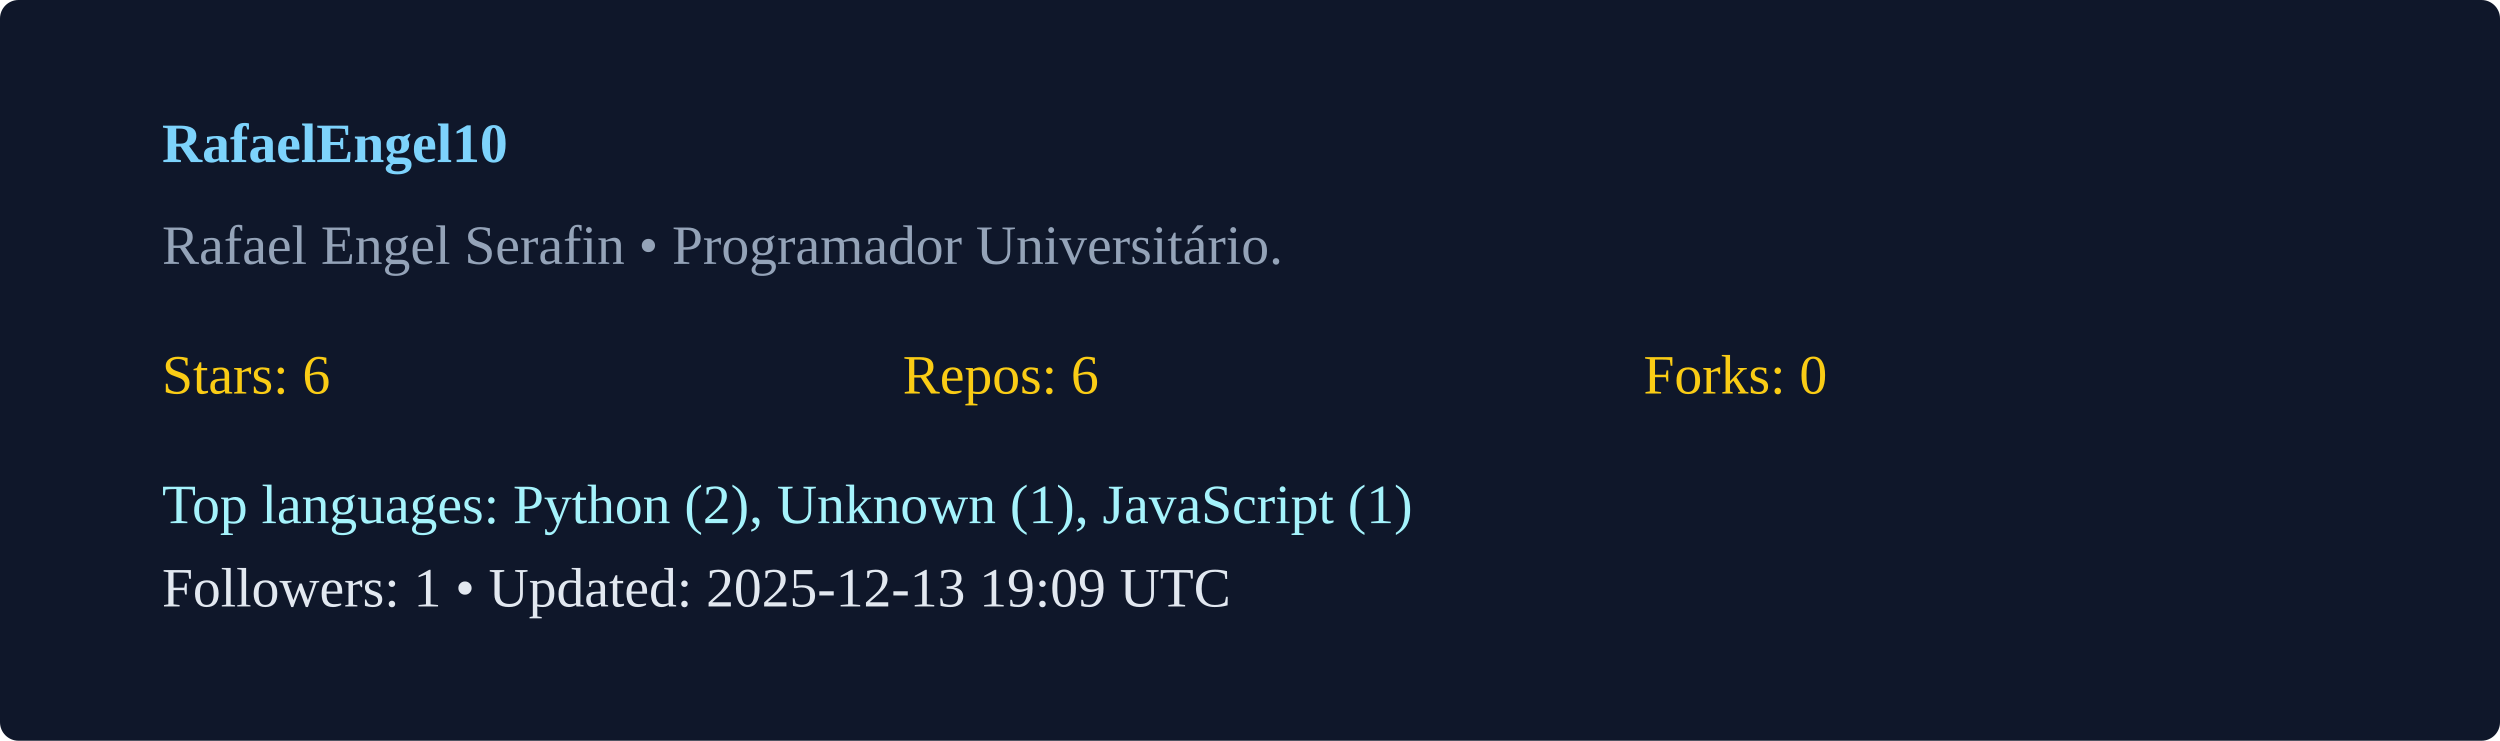
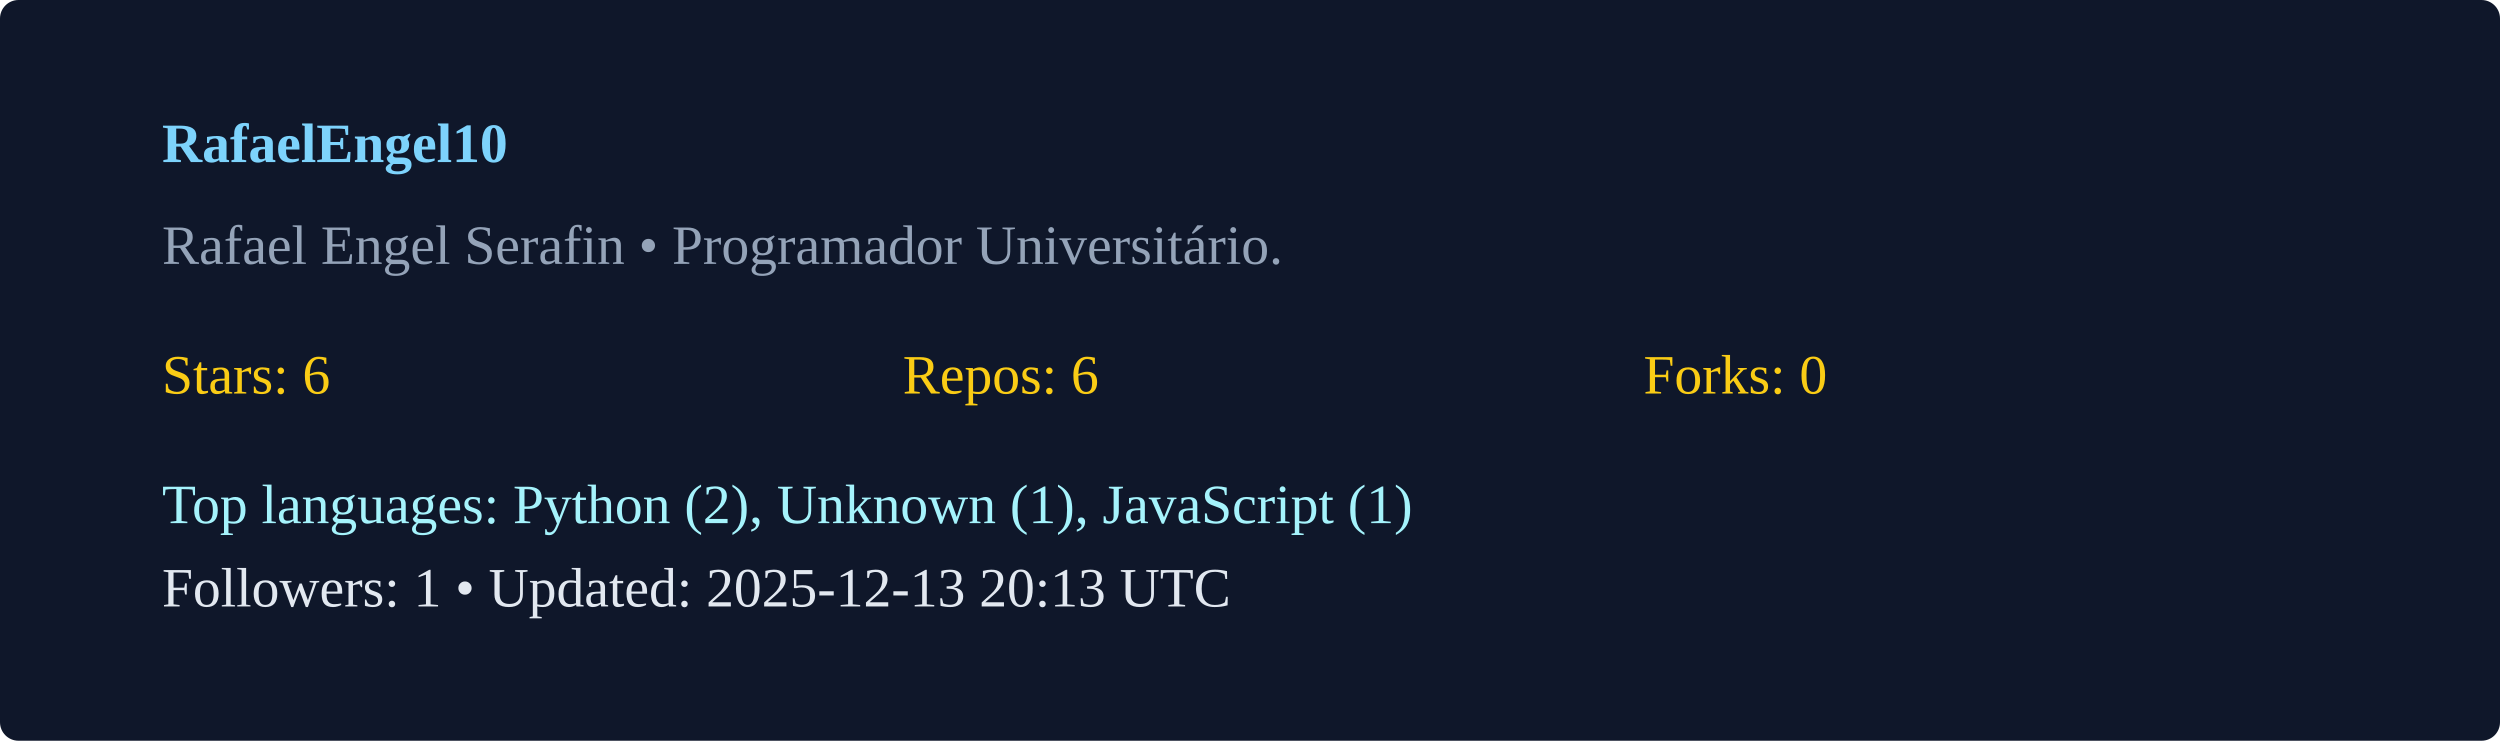
<svg xmlns="http://www.w3.org/2000/svg" width="540" height="160" viewBox="0 0 540 160">
  <rect width="100%" height="100%" rx="4" fill="#0f172a" />
  <g transform="translate(35,35)">
    <text x="0" y="0" fill="#7dd3fc" font-weight="600">RafaelEngel10</text>
    <text x="0" y="22" fill="#94a3b8">Rafael Engel Serafin  • Programador Universitário. </text>
    <g transform="translate(0,50)">
      <text x="0" y="0" fill="#facc15">Stars: 6</text>
      <text x="160" y="0" fill="#facc15">Repos: 6</text>
      <text x="320" y="0" fill="#facc15">Forks: 0</text>
      <text x="0" y="28" fill="#a5f3fc">Top languages: Python (2), Unknown (1), JavaScript (1)</text>
-       <text x="0" y="46" fill="#e2e8f0">Followers: 1 • Updated: 2025-12-13 19:09 UTC</text>
+       <text x="0" y="46" fill="#e2e8f0">Followers: 1 • Updated: 2025-12-13 20:13 UTC</text>
    </g>
  </g>
</svg>
